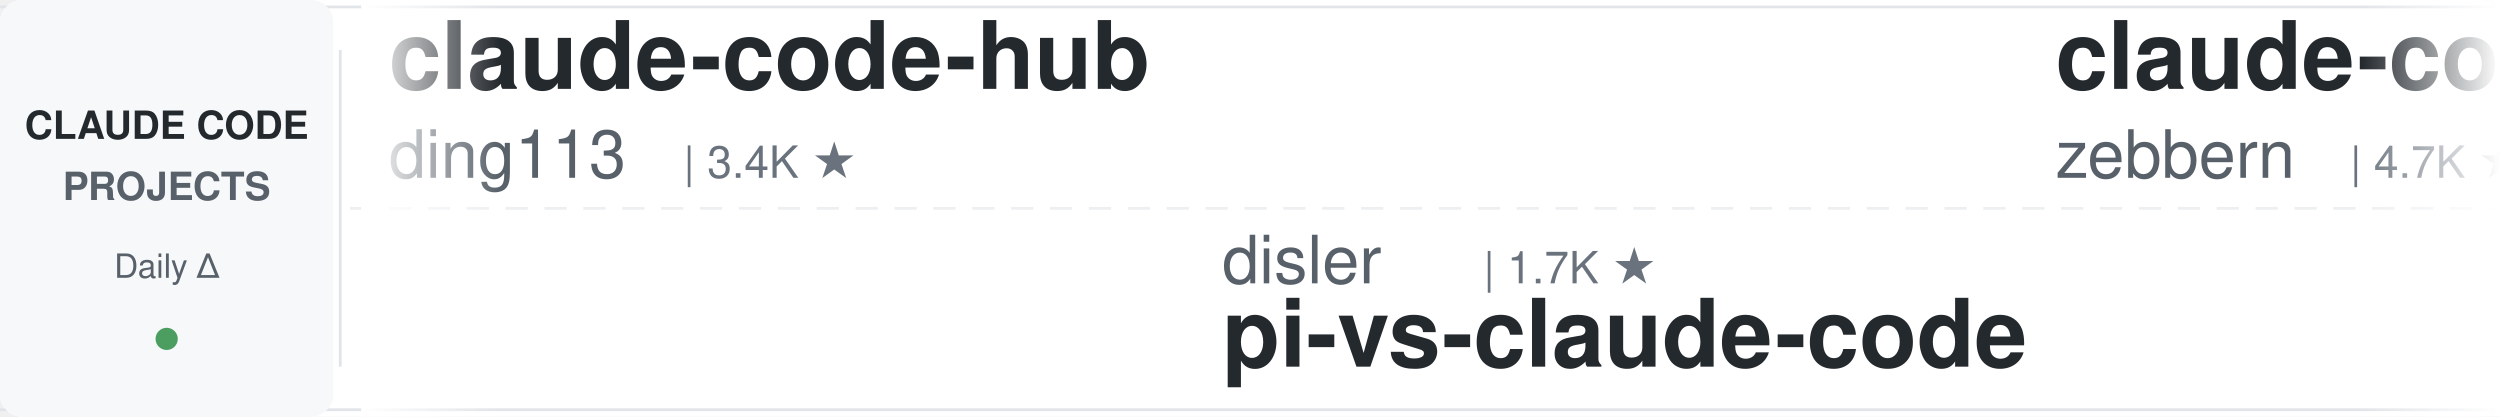
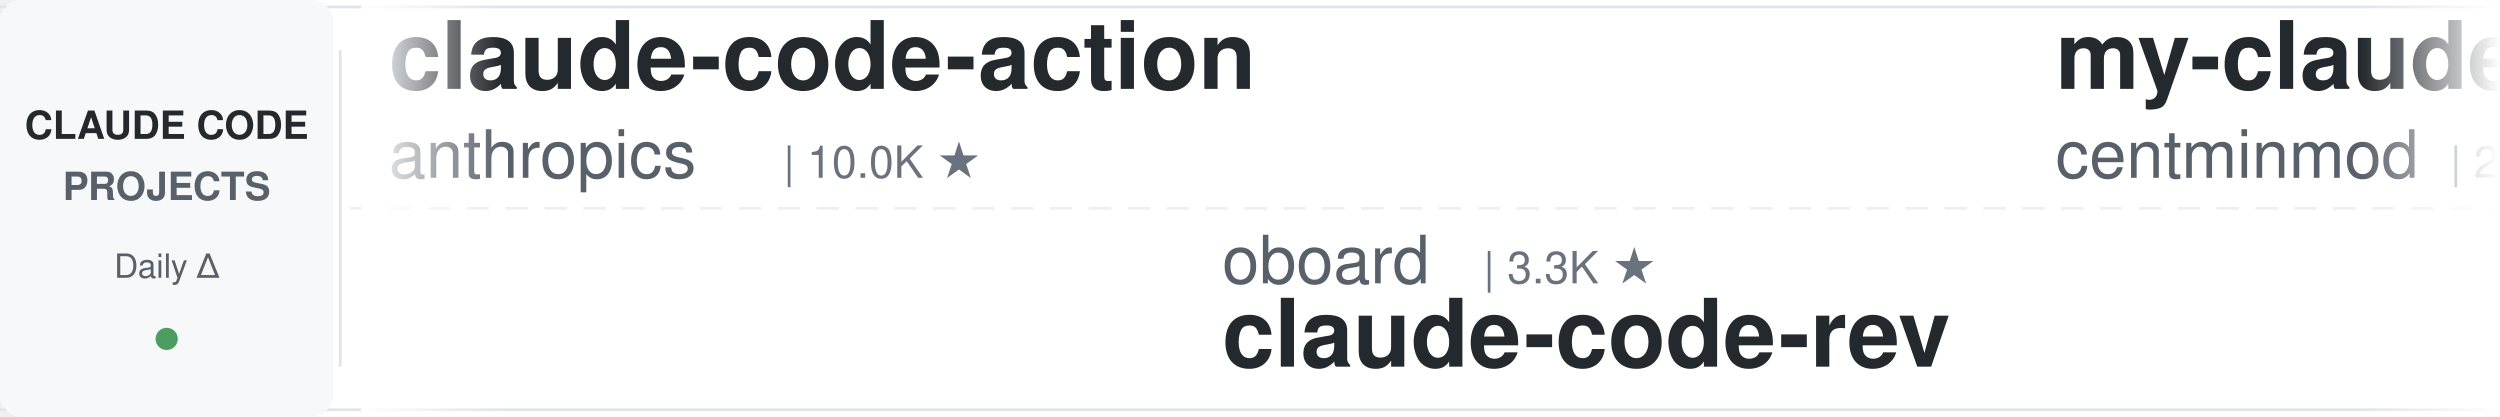
<svg xmlns="http://www.w3.org/2000/svg" width="900" height="150">
  <defs>
    <linearGradient id="leftFade" x1="0%" y1="0%" x2="100%" y2="0%">
      <stop offset="0%" style="stop-color:#ffffff;stop-opacity:1" />
      <stop offset="100%" style="stop-color:#ffffff;stop-opacity:0" />
    </linearGradient>
    <linearGradient id="rightFade" x1="0%" y1="0%" x2="100%" y2="0%">
      <stop offset="0%" style="stop-color:#ffffff;stop-opacity:0" />
      <stop offset="100%" style="stop-color:#ffffff;stop-opacity:1" />
    </linearGradient>
  </defs>
  <rect width="900" height="150" fill="#ffffff" rx="8" />
  <rect x="0" y="2" width="900" height="1" fill="#e1e4e8" />
  <rect x="0" y="147" width="900" height="1" fill="#e1e4e8" />
  <line x1="0" y1="75" x2="900" y2="75" stroke="#e1e4e8" stroke-width="1" stroke-dasharray="8 6" opacity="0.6" />
  <rect x="0" y="0" width="120" height="150" fill="#f6f8fa" rx="8" />
  <text x="60" y="50" font-family="-apple-system, BlinkMacSystemFont, 'Segoe UI', Helvetica, Arial, sans-serif" font-size="14" font-weight="600" fill="#24292e" text-anchor="middle">CLAUDE CODE</text>
  <text x="60" y="72" font-family="-apple-system, BlinkMacSystemFont, 'Segoe UI', Helvetica, Arial, sans-serif" font-size="14" font-weight="600" fill="#586069" text-anchor="middle">PROJECTS</text>
  <text x="60" y="100" font-family="-apple-system, BlinkMacSystemFont, 'Segoe UI', Helvetica, Arial, sans-serif" font-size="12" font-weight="500" fill="#586069" text-anchor="middle">Daily Δ</text>
  <circle cx="60" cy="122" r="4" fill="#22863a" opacity="0.8" />
  <rect x="122" y="18" width="1" height="114" fill="#e1e4e8" />
  <clipPath id="tickerClip">
    <rect x="130" y="0" width="770" height="150" />
  </clipPath>
  <g clip-path="url(#tickerClip)">
    <g id="tickerItems">
      <animateTransform attributeName="transform" attributeType="XML" type="translate" from="0 0" to="-3000 0" dur="54s" repeatCount="indefinite" />
      <g transform="translate(0, 0)">
-         <text x="140" y="32" font-family="-apple-system, BlinkMacSystemFont, 'Segoe UI', Helvetica, Arial, sans-serif" font-size="34" font-weight="600" fill="#24292e">claude-code-hub</text>
-         <text x="140" y="64" font-family="-apple-system, BlinkMacSystemFont, 'Segoe UI', Helvetica, Arial, sans-serif" font-size="24" font-weight="400" fill="#586069">ding113</text>
-         <text x="246" y="64" font-family="-apple-system, BlinkMacSystemFont, 'Segoe UI', Helvetica, Arial, sans-serif" font-size="16" font-weight="500" fill="#6a737d">| 3.4K ★</text>
+         <text x="140" y="32" font-family="-apple-system, BlinkMacSystemFont, 'Segoe UI', Helvetica, Arial, sans-serif" font-size="34" font-weight="600" fill="#24292e">claude-code-action</text>
+         <text x="140" y="64" font-family="-apple-system, BlinkMacSystemFont, 'Segoe UI', Helvetica, Arial, sans-serif" font-size="24" font-weight="400" fill="#586069">anthropics</text>
+         <text x="282" y="64" font-family="-apple-system, BlinkMacSystemFont, 'Segoe UI', Helvetica, Arial, sans-serif" font-size="16" font-weight="500" fill="#6a737d">| 10.0K ★</text>
      </g>
      <g transform="translate(300, 0)">
-         <text x="140" y="102" font-family="-apple-system, BlinkMacSystemFont, 'Segoe UI', Helvetica, Arial, sans-serif" font-size="24" font-weight="400" fill="#586069">disler</text>
-         <text x="234" y="102" font-family="-apple-system, BlinkMacSystemFont, 'Segoe UI', Helvetica, Arial, sans-serif" font-size="16" font-weight="500" fill="#6a737d">| 1.7K ★</text>
-         <text x="140" y="132" font-family="-apple-system, BlinkMacSystemFont, 'Segoe UI', Helvetica, Arial, sans-serif" font-size="34" font-weight="600" fill="#24292e">pi-vs-claude-code</text>
+         <text x="140" y="102" font-family="-apple-system, BlinkMacSystemFont, 'Segoe UI', Helvetica, Arial, sans-serif" font-size="24" font-weight="400" fill="#586069">oboard</text>
+         <text x="234" y="102" font-family="-apple-system, BlinkMacSystemFont, 'Segoe UI', Helvetica, Arial, sans-serif" font-size="16" font-weight="500" fill="#6a737d">| 3.3K ★</text>
+         <text x="140" y="132" font-family="-apple-system, BlinkMacSystemFont, 'Segoe UI', Helvetica, Arial, sans-serif" font-size="34" font-weight="600" fill="#24292e">claude-code-rev</text>
      </g>
      <g transform="translate(600, 0)">
-         <text x="140" y="32" font-family="-apple-system, BlinkMacSystemFont, 'Segoe UI', Helvetica, Arial, sans-serif" font-size="34" font-weight="600" fill="#24292e">claude-code-guide</text>
-         <text x="140" y="64" font-family="-apple-system, BlinkMacSystemFont, 'Segoe UI', Helvetica, Arial, sans-serif" font-size="24" font-weight="400" fill="#586069">zebbern</text>
-         <text x="246" y="64" font-family="-apple-system, BlinkMacSystemFont, 'Segoe UI', Helvetica, Arial, sans-serif" font-size="16" font-weight="500" fill="#6a737d">| 4.7K ★</text>
+         <text x="140" y="32" font-family="-apple-system, BlinkMacSystemFont, 'Segoe UI', Helvetica, Arial, sans-serif" font-size="34" font-weight="600" fill="#24292e">my-claude-code-setup</text>
+         <text x="140" y="64" font-family="-apple-system, BlinkMacSystemFont, 'Segoe UI', Helvetica, Arial, sans-serif" font-size="24" font-weight="400" fill="#586069">centminmod</text>
+         <text x="282" y="64" font-family="-apple-system, BlinkMacSystemFont, 'Segoe UI', Helvetica, Arial, sans-serif" font-size="16" font-weight="500" fill="#6a737d">| 2.7K ★</text>
      </g>
      <g transform="translate(900, 0)">
-         <text x="140" y="102" font-family="-apple-system, BlinkMacSystemFont, 'Segoe UI', Helvetica, Arial, sans-serif" font-size="24" font-weight="400" fill="#586069">darcyegb</text>
-         <text x="258" y="102" font-family="-apple-system, BlinkMacSystemFont, 'Segoe UI', Helvetica, Arial, sans-serif" font-size="16" font-weight="500" fill="#6a737d">| 782 ★</text>
-         <text x="140" y="132" font-family="-apple-system, BlinkMacSystemFont, 'Segoe UI', Helvetica, Arial, sans-serif" font-size="34" font-weight="600" fill="#24292e">ClaudeCodeAgents</text>
+         <text x="140" y="102" font-family="-apple-system, BlinkMacSystemFont, 'Segoe UI', Helvetica, Arial, sans-serif" font-size="24" font-weight="400" fill="#586069">VILA-Lab</text>
+         <text x="258" y="102" font-family="-apple-system, BlinkMacSystemFont, 'Segoe UI', Helvetica, Arial, sans-serif" font-size="16" font-weight="500" fill="#6a737d">| 2.2K ★</text>
+         <text x="140" y="132" font-family="-apple-system, BlinkMacSystemFont, 'Segoe UI', Helvetica, Arial, sans-serif" font-size="34" font-weight="600" fill="#24292e">Dive-into-Claude-Code</text>
      </g>
      <g transform="translate(1200, 0)">
-         <text x="140" y="32" font-family="-apple-system, BlinkMacSystemFont, 'Segoe UI', Helvetica, Arial, sans-serif" font-size="34" font-weight="600" fill="#24292e">claude-code-my-workflow</text>
-         <text x="140" y="64" font-family="-apple-system, BlinkMacSystemFont, 'Segoe UI', Helvetica, Arial, sans-serif" font-size="24" font-weight="400" fill="#586069">pedrohcgs</text>
-         <text x="270" y="64" font-family="-apple-system, BlinkMacSystemFont, 'Segoe UI', Helvetica, Arial, sans-serif" font-size="16" font-weight="500" fill="#6a737d">| 1.7K ★</text>
+         <text x="140" y="32" font-family="-apple-system, BlinkMacSystemFont, 'Segoe UI', Helvetica, Arial, sans-serif" font-size="34" font-weight="600" fill="#24292e">claude-code-templates</text>
+         <text x="140" y="64" font-family="-apple-system, BlinkMacSystemFont, 'Segoe UI', Helvetica, Arial, sans-serif" font-size="24" font-weight="400" fill="#586069">davila7</text>
+         <text x="246" y="64" font-family="-apple-system, BlinkMacSystemFont, 'Segoe UI', Helvetica, Arial, sans-serif" font-size="16" font-weight="500" fill="#6a737d">| 34.0K ★</text>
      </g>
      <g transform="translate(1500, 0)">
-         <text x="140" y="102" font-family="-apple-system, BlinkMacSystemFont, 'Segoe UI', Helvetica, Arial, sans-serif" font-size="24" font-weight="400" fill="#586069">jqueryscript</text>
-         <text x="306" y="102" font-family="-apple-system, BlinkMacSystemFont, 'Segoe UI', Helvetica, Arial, sans-serif" font-size="16" font-weight="500" fill="#6a737d">| 554 ★</text>
-         <text x="140" y="132" font-family="-apple-system, BlinkMacSystemFont, 'Segoe UI', Helvetica, Arial, sans-serif" font-size="34" font-weight="600" fill="#24292e">awesome-claude-code</text>
+         <text x="140" y="102" font-family="-apple-system, BlinkMacSystemFont, 'Segoe UI', Helvetica, Arial, sans-serif" font-size="24" font-weight="400" fill="#586069">OneRedOak</text>
+         <text x="270" y="102" font-family="-apple-system, BlinkMacSystemFont, 'Segoe UI', Helvetica, Arial, sans-serif" font-size="16" font-weight="500" fill="#6a737d">| 3.9K ★</text>
+         <text x="140" y="132" font-family="-apple-system, BlinkMacSystemFont, 'Segoe UI', Helvetica, Arial, sans-serif" font-size="34" font-weight="600" fill="#24292e">claude-code-workflows</text>
      </g>
      <g transform="translate(1800, 0)">
-         <text x="140" y="32" font-family="-apple-system, BlinkMacSystemFont, 'Segoe UI', Helvetica, Arial, sans-serif" font-size="34" font-weight="600" fill="#24292e">claude-code-rust</text>
-         <text x="140" y="64" font-family="-apple-system, BlinkMacSystemFont, 'Segoe UI', Helvetica, Arial, sans-serif" font-size="24" font-weight="400" fill="#586069">lorryjovens-hub</text>
-         <text x="342" y="64" font-family="-apple-system, BlinkMacSystemFont, 'Segoe UI', Helvetica, Arial, sans-serif" font-size="16" font-weight="500" fill="#6a737d">| 1.7K ★</text>
+         <text x="140" y="32" font-family="-apple-system, BlinkMacSystemFont, 'Segoe UI', Helvetica, Arial, sans-serif" font-size="34" font-weight="600" fill="#24292e">claude-code-source</text>
+         <text x="140" y="64" font-family="-apple-system, BlinkMacSystemFont, 'Segoe UI', Helvetica, Arial, sans-serif" font-size="24" font-weight="400" fill="#586069">hangsman</text>
+         <text x="258" y="64" font-family="-apple-system, BlinkMacSystemFont, 'Segoe UI', Helvetica, Arial, sans-serif" font-size="16" font-weight="500" fill="#6a737d">| 798 ★</text>
      </g>
      <g transform="translate(2100, 0)">
-         <text x="140" y="102" font-family="-apple-system, BlinkMacSystemFont, 'Segoe UI', Helvetica, Arial, sans-serif" font-size="24" font-weight="400" fill="#586069">huangjia2019</text>
-         <text x="306" y="102" font-family="-apple-system, BlinkMacSystemFont, 'Segoe UI', Helvetica, Arial, sans-serif" font-size="16" font-weight="500" fill="#6a737d">| 1.2K ★</text>
-         <text x="140" y="132" font-family="-apple-system, BlinkMacSystemFont, 'Segoe UI', Helvetica, Arial, sans-serif" font-size="34" font-weight="600" fill="#24292e">claude-code-engineering</text>
+         <text x="140" y="102" font-family="-apple-system, BlinkMacSystemFont, 'Segoe UI', Helvetica, Arial, sans-serif" font-size="24" font-weight="400" fill="#586069">Yeachan-Heo</text>
+         <text x="294" y="102" font-family="-apple-system, BlinkMacSystemFont, 'Segoe UI', Helvetica, Arial, sans-serif" font-size="16" font-weight="500" fill="#6a737d">| 40.9K ★</text>
+         <text x="140" y="132" font-family="-apple-system, BlinkMacSystemFont, 'Segoe UI', Helvetica, Arial, sans-serif" font-size="34" font-weight="600" fill="#24292e">oh-my-claudecode</text>
      </g>
      <g transform="translate(2400, 0)">
-         <text x="140" y="32" font-family="-apple-system, BlinkMacSystemFont, 'Segoe UI', Helvetica, Arial, sans-serif" font-size="34" font-weight="600" fill="#24292e">claude-code-source</text>
-         <text x="140" y="64" font-family="-apple-system, BlinkMacSystemFont, 'Segoe UI', Helvetica, Arial, sans-serif" font-size="24" font-weight="400" fill="#586069">AprilNEA</text>
-         <text x="258" y="64" font-family="-apple-system, BlinkMacSystemFont, 'Segoe UI', Helvetica, Arial, sans-serif" font-size="16" font-weight="500" fill="#6a737d">| 393 ★</text>
+         <text x="140" y="32" font-family="-apple-system, BlinkMacSystemFont, 'Segoe UI', Helvetica, Arial, sans-serif" font-size="34" font-weight="600" fill="#24292e">claude-code-skills</text>
+         <text x="140" y="64" font-family="-apple-system, BlinkMacSystemFont, 'Segoe UI', Helvetica, Arial, sans-serif" font-size="24" font-weight="400" fill="#586069">daymade</text>
+         <text x="246" y="64" font-family="-apple-system, BlinkMacSystemFont, 'Segoe UI', Helvetica, Arial, sans-serif" font-size="16" font-weight="500" fill="#6a737d">| 1.5K ★</text>
      </g>
      <g transform="translate(2700, 0)">
-         <text x="140" y="102" font-family="-apple-system, BlinkMacSystemFont, 'Segoe UI', Helvetica, Arial, sans-serif" font-size="24" font-weight="400" fill="#586069">kodu-ai</text>
-         <text x="246" y="102" font-family="-apple-system, BlinkMacSystemFont, 'Segoe UI', Helvetica, Arial, sans-serif" font-size="16" font-weight="500" fill="#6a737d">| 5.2K ★</text>
-         <text x="140" y="132" font-family="-apple-system, BlinkMacSystemFont, 'Segoe UI', Helvetica, Arial, sans-serif" font-size="34" font-weight="600" fill="#24292e">claude-coder</text>
+         <text x="140" y="102" font-family="-apple-system, BlinkMacSystemFont, 'Segoe UI', Helvetica, Arial, sans-serif" font-size="24" font-weight="400" fill="#586069">ponponon</text>
+         <text x="258" y="102" font-family="-apple-system, BlinkMacSystemFont, 'Segoe UI', Helvetica, Arial, sans-serif" font-size="16" font-weight="500" fill="#6a737d">| 2.3K ★</text>
+         <text x="140" y="132" font-family="-apple-system, BlinkMacSystemFont, 'Segoe UI', Helvetica, Arial, sans-serif" font-size="34" font-weight="600" fill="#24292e">claude_code_src</text>
      </g>
      <g transform="translate(3000, 0)">
-         <text x="140" y="32" font-family="-apple-system, BlinkMacSystemFont, 'Segoe UI', Helvetica, Arial, sans-serif" font-size="34" font-weight="600" fill="#24292e">claude-code-hub</text>
-         <text x="140" y="64" font-family="-apple-system, BlinkMacSystemFont, 'Segoe UI', Helvetica, Arial, sans-serif" font-size="24" font-weight="400" fill="#586069">ding113</text>
-         <text x="246" y="64" font-family="-apple-system, BlinkMacSystemFont, 'Segoe UI', Helvetica, Arial, sans-serif" font-size="16" font-weight="500" fill="#6a737d">| 3.4K ★</text>
+         <text x="140" y="32" font-family="-apple-system, BlinkMacSystemFont, 'Segoe UI', Helvetica, Arial, sans-serif" font-size="34" font-weight="600" fill="#24292e">claude-code-action</text>
+         <text x="140" y="64" font-family="-apple-system, BlinkMacSystemFont, 'Segoe UI', Helvetica, Arial, sans-serif" font-size="24" font-weight="400" fill="#586069">anthropics</text>
+         <text x="282" y="64" font-family="-apple-system, BlinkMacSystemFont, 'Segoe UI', Helvetica, Arial, sans-serif" font-size="16" font-weight="500" fill="#6a737d">| 10.0K ★</text>
      </g>
      <g transform="translate(3300, 0)">
-         <text x="140" y="102" font-family="-apple-system, BlinkMacSystemFont, 'Segoe UI', Helvetica, Arial, sans-serif" font-size="24" font-weight="400" fill="#586069">disler</text>
-         <text x="234" y="102" font-family="-apple-system, BlinkMacSystemFont, 'Segoe UI', Helvetica, Arial, sans-serif" font-size="16" font-weight="500" fill="#6a737d">| 1.7K ★</text>
-         <text x="140" y="132" font-family="-apple-system, BlinkMacSystemFont, 'Segoe UI', Helvetica, Arial, sans-serif" font-size="34" font-weight="600" fill="#24292e">pi-vs-claude-code</text>
+         <text x="140" y="102" font-family="-apple-system, BlinkMacSystemFont, 'Segoe UI', Helvetica, Arial, sans-serif" font-size="24" font-weight="400" fill="#586069">oboard</text>
+         <text x="234" y="102" font-family="-apple-system, BlinkMacSystemFont, 'Segoe UI', Helvetica, Arial, sans-serif" font-size="16" font-weight="500" fill="#6a737d">| 3.3K ★</text>
+         <text x="140" y="132" font-family="-apple-system, BlinkMacSystemFont, 'Segoe UI', Helvetica, Arial, sans-serif" font-size="34" font-weight="600" fill="#24292e">claude-code-rev</text>
      </g>
      <g transform="translate(3600, 0)">
-         <text x="140" y="32" font-family="-apple-system, BlinkMacSystemFont, 'Segoe UI', Helvetica, Arial, sans-serif" font-size="34" font-weight="600" fill="#24292e">claude-code-guide</text>
-         <text x="140" y="64" font-family="-apple-system, BlinkMacSystemFont, 'Segoe UI', Helvetica, Arial, sans-serif" font-size="24" font-weight="400" fill="#586069">zebbern</text>
-         <text x="246" y="64" font-family="-apple-system, BlinkMacSystemFont, 'Segoe UI', Helvetica, Arial, sans-serif" font-size="16" font-weight="500" fill="#6a737d">| 4.7K ★</text>
+         <text x="140" y="32" font-family="-apple-system, BlinkMacSystemFont, 'Segoe UI', Helvetica, Arial, sans-serif" font-size="34" font-weight="600" fill="#24292e">my-claude-code-setup</text>
+         <text x="140" y="64" font-family="-apple-system, BlinkMacSystemFont, 'Segoe UI', Helvetica, Arial, sans-serif" font-size="24" font-weight="400" fill="#586069">centminmod</text>
+         <text x="282" y="64" font-family="-apple-system, BlinkMacSystemFont, 'Segoe UI', Helvetica, Arial, sans-serif" font-size="16" font-weight="500" fill="#6a737d">| 2.7K ★</text>
      </g>
      <g transform="translate(3900, 0)">
-         <text x="140" y="102" font-family="-apple-system, BlinkMacSystemFont, 'Segoe UI', Helvetica, Arial, sans-serif" font-size="24" font-weight="400" fill="#586069">darcyegb</text>
-         <text x="258" y="102" font-family="-apple-system, BlinkMacSystemFont, 'Segoe UI', Helvetica, Arial, sans-serif" font-size="16" font-weight="500" fill="#6a737d">| 782 ★</text>
-         <text x="140" y="132" font-family="-apple-system, BlinkMacSystemFont, 'Segoe UI', Helvetica, Arial, sans-serif" font-size="34" font-weight="600" fill="#24292e">ClaudeCodeAgents</text>
+         <text x="140" y="102" font-family="-apple-system, BlinkMacSystemFont, 'Segoe UI', Helvetica, Arial, sans-serif" font-size="24" font-weight="400" fill="#586069">VILA-Lab</text>
+         <text x="258" y="102" font-family="-apple-system, BlinkMacSystemFont, 'Segoe UI', Helvetica, Arial, sans-serif" font-size="16" font-weight="500" fill="#6a737d">| 2.2K ★</text>
+         <text x="140" y="132" font-family="-apple-system, BlinkMacSystemFont, 'Segoe UI', Helvetica, Arial, sans-serif" font-size="34" font-weight="600" fill="#24292e">Dive-into-Claude-Code</text>
      </g>
    </g>
  </g>
  <rect x="130" y="0" width="50" height="150" fill="url(#leftFade)" />
  <rect x="850" y="0" width="50" height="150" fill="url(#rightFade)" />
</svg>
